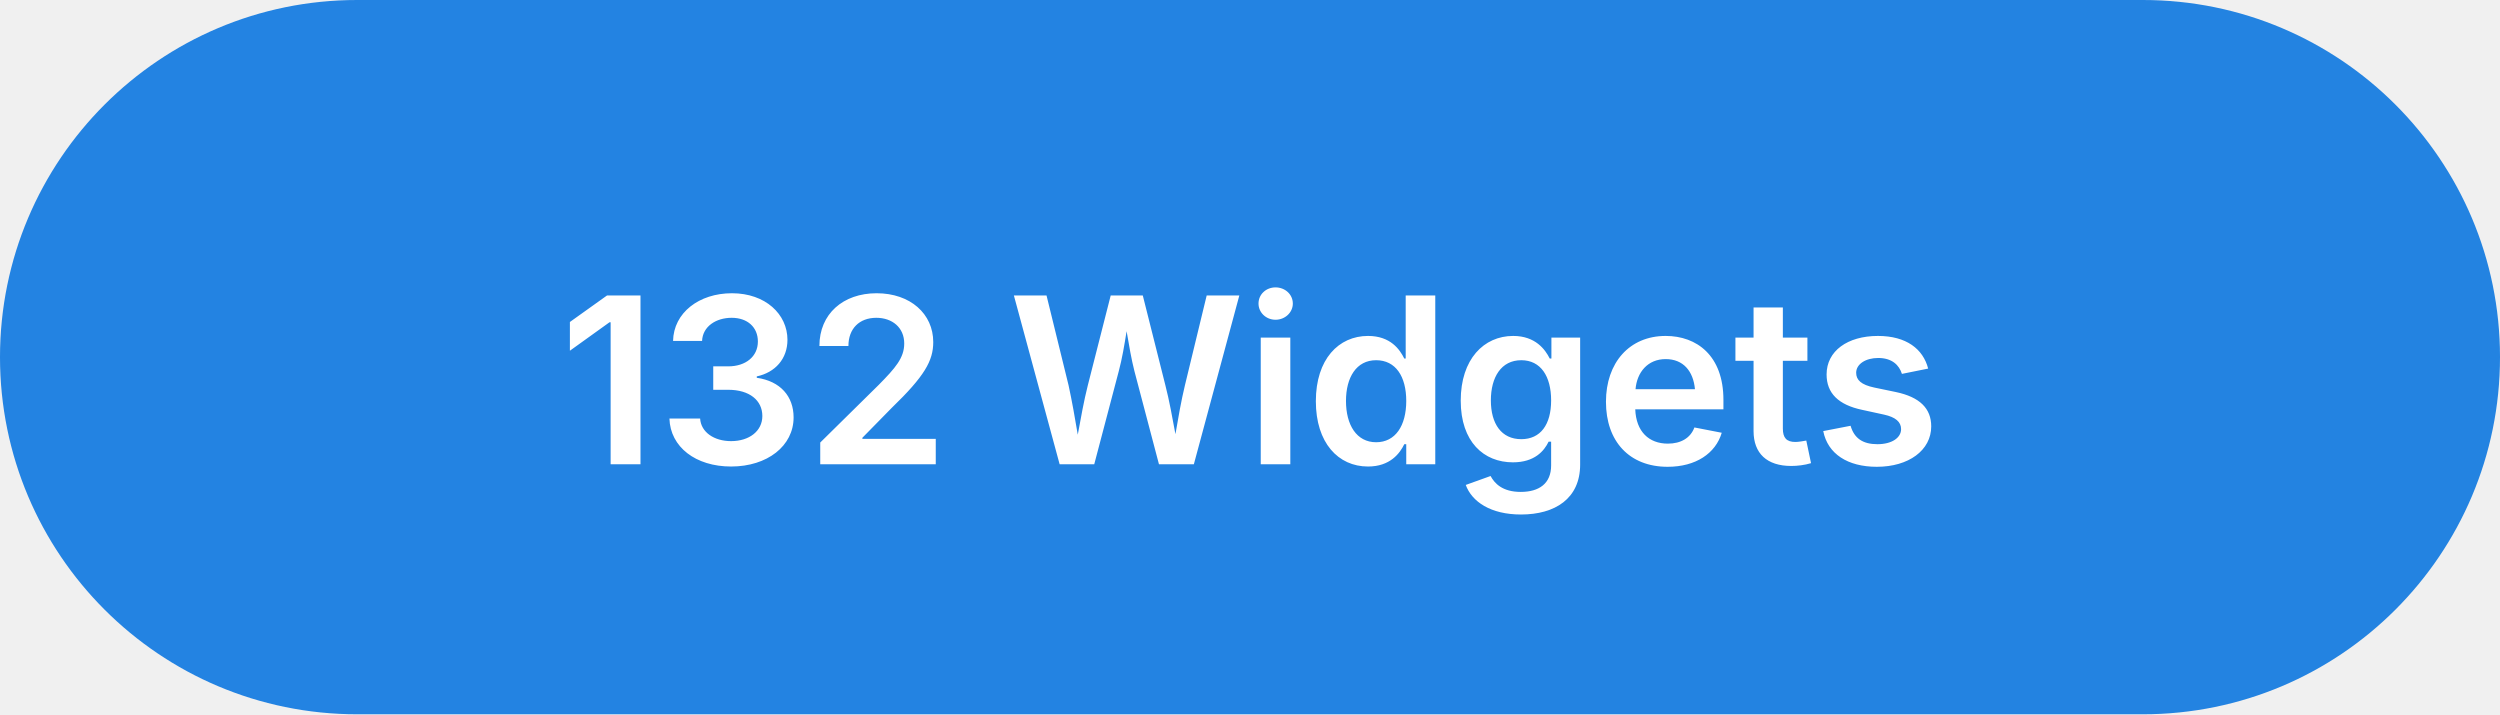
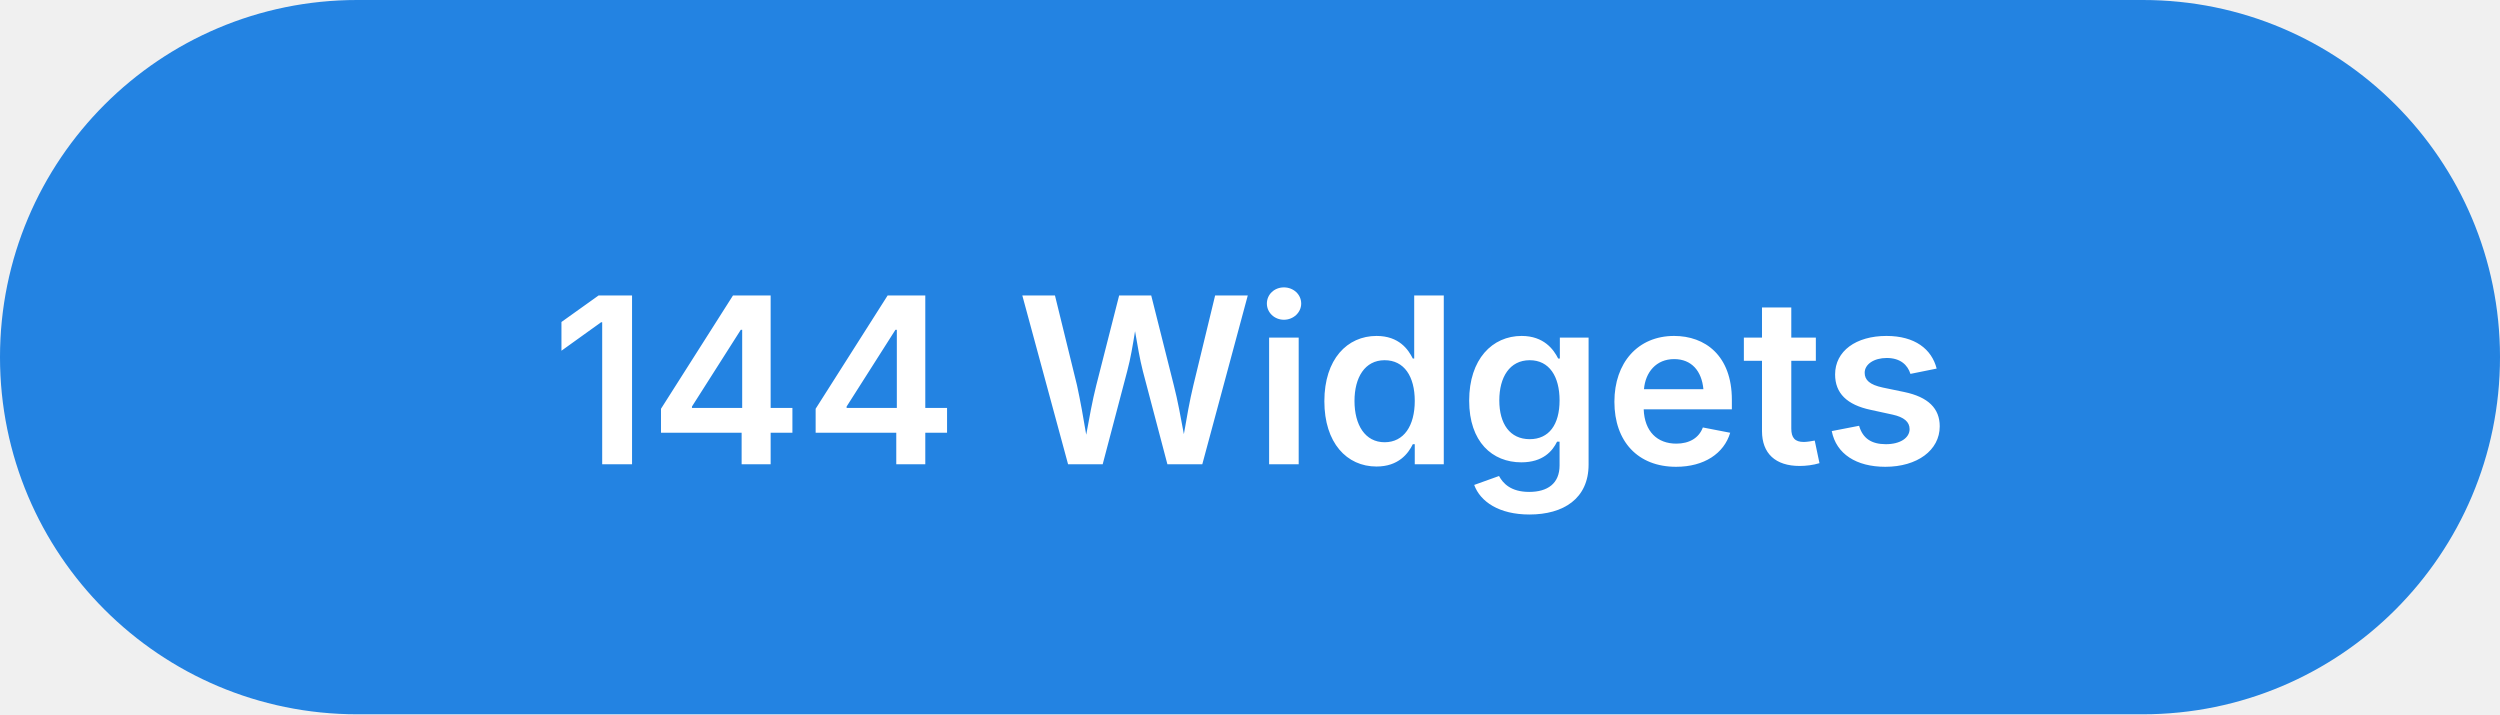
<svg xmlns="http://www.w3.org/2000/svg" viewBox="0 0 140 40" fill="none">
  <defs>
    <linearGradient id="widgetGrad" x1="0" y1="0" x2="140" y2="0">
      <stop offset="0%" stop-color="#2383e2" />
      <stop offset="100%" stop-color="#0f7b6c" />
    </linearGradient>
  </defs>
  <rect width="140" height="40" rx="20" fill="url(#widgetGrad)" />
-   <text x="70" y="26" font-family="system-ui, -apple-system, sans-serif" font-size="13" font-weight="600" fill="white" text-anchor="middle">132 Widgets</text>
+   <text x="70" y="26" font-family="system-ui, -apple-system, sans-serif" font-size="13" font-weight="600" fill="white" text-anchor="middle">144 Widgets</text>
</svg>
